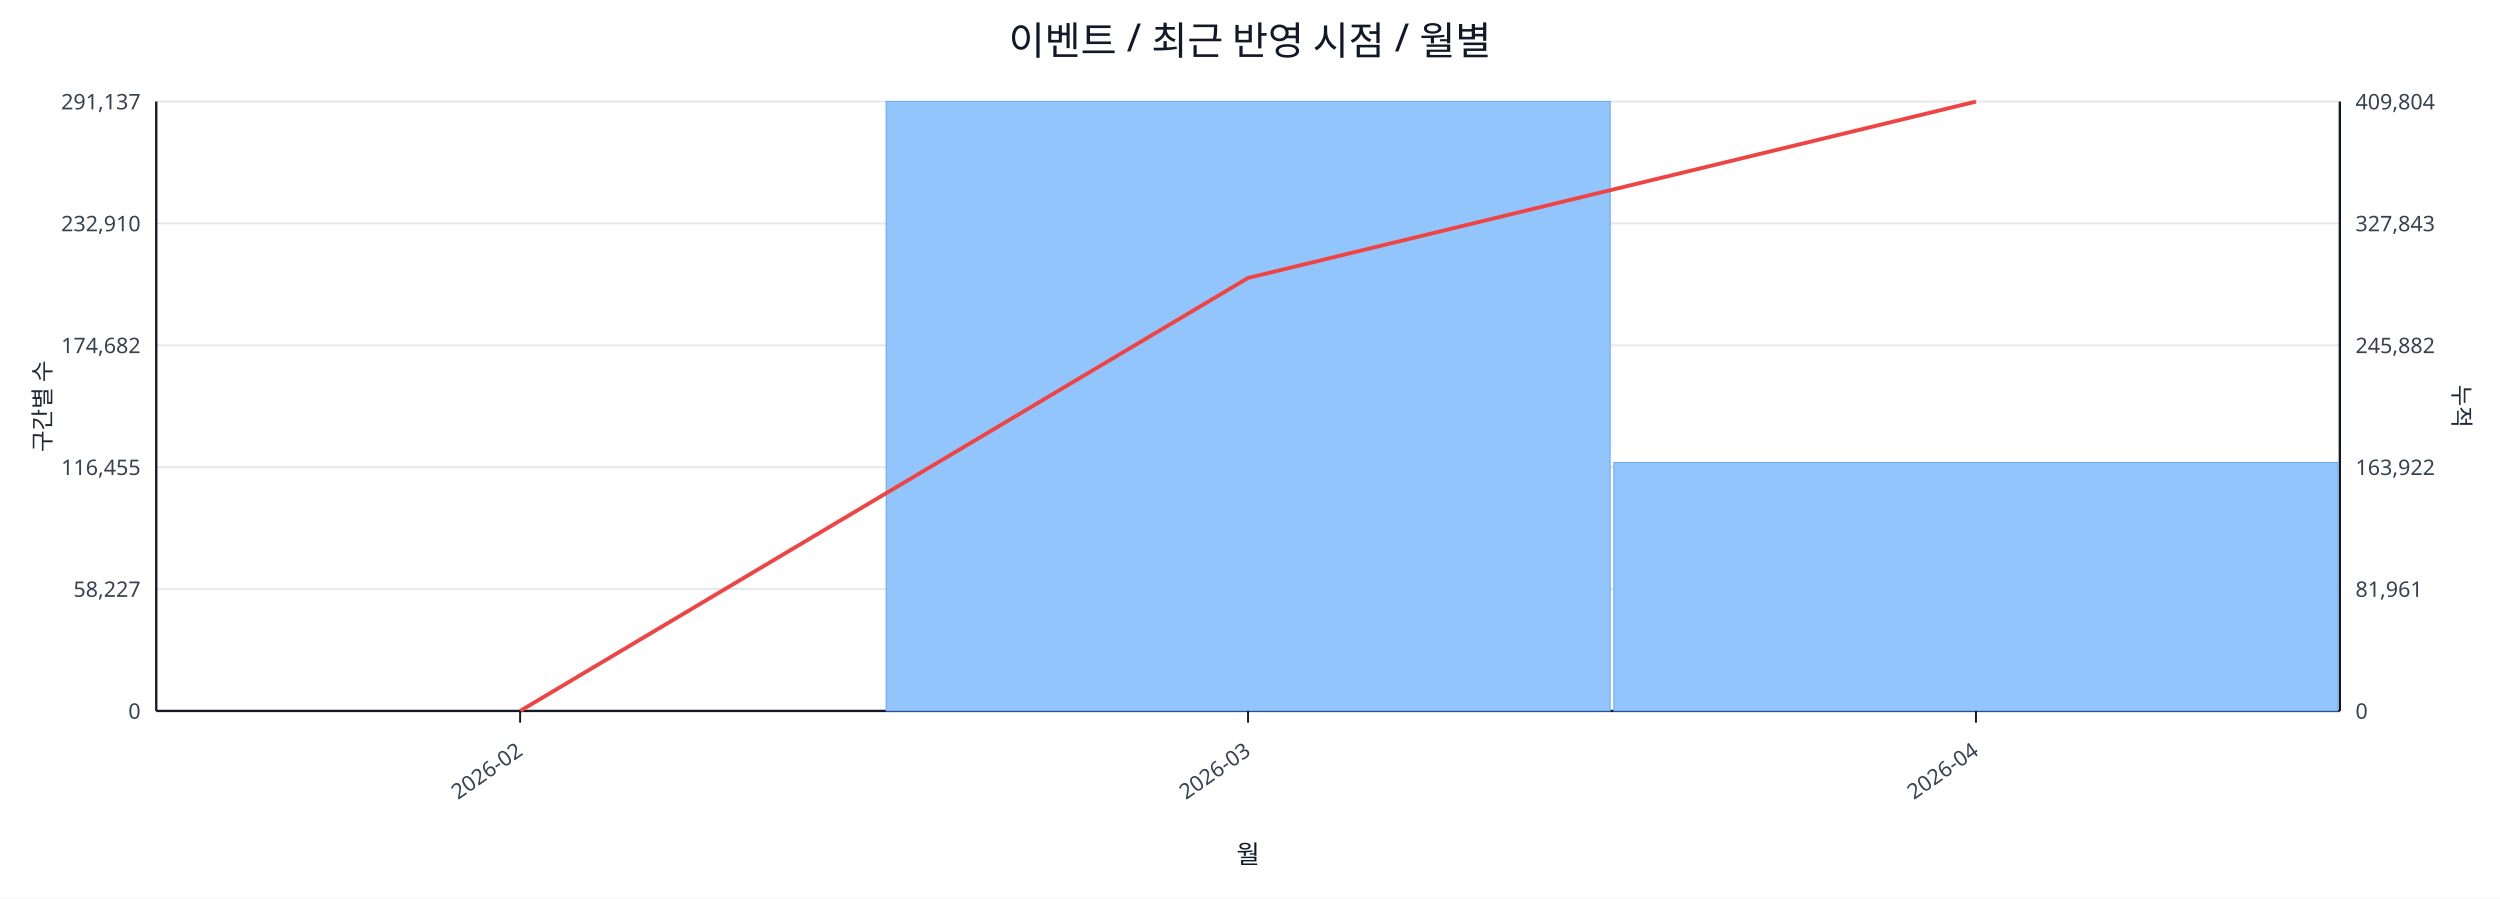
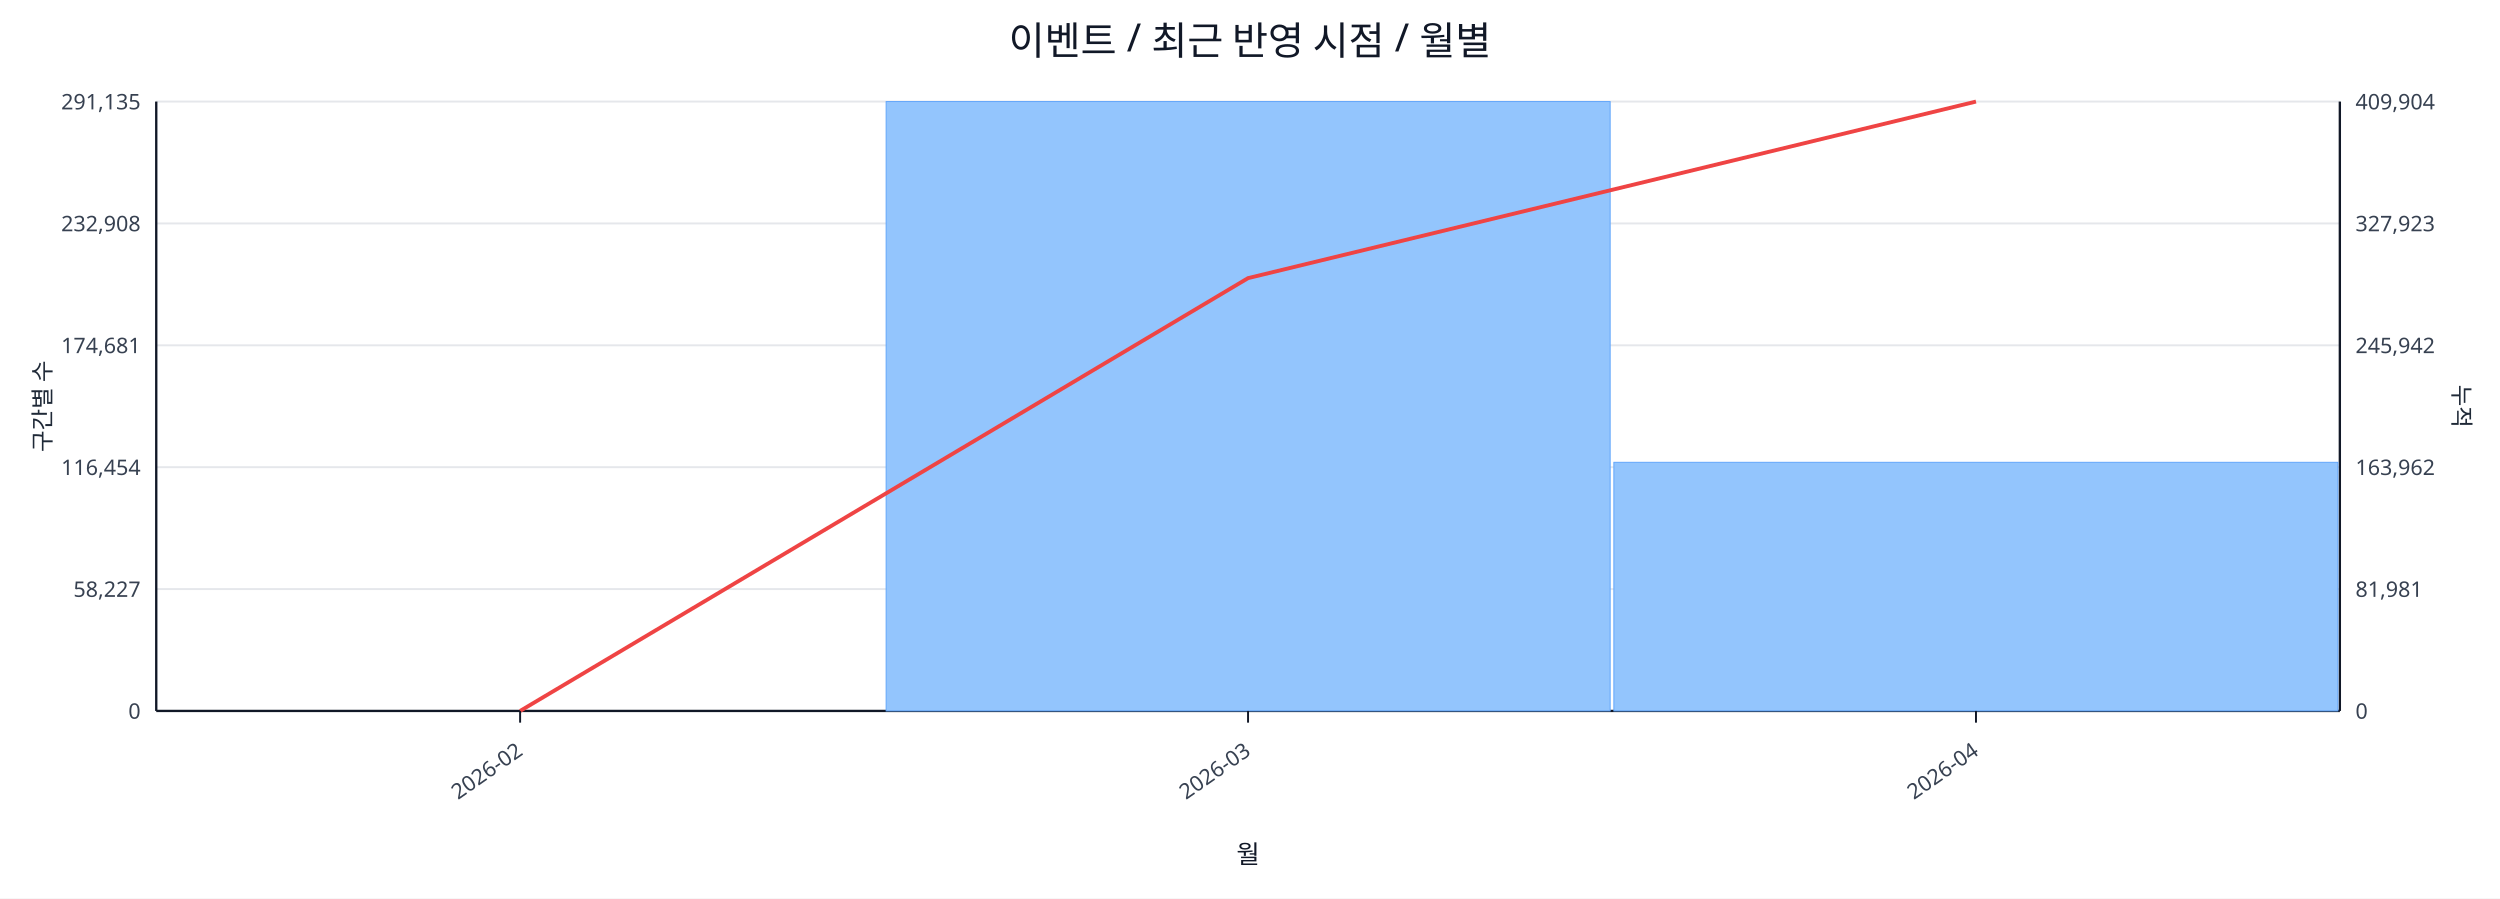
<svg xmlns="http://www.w3.org/2000/svg" width="1280" height="460" viewBox="0 0 1280 460">
  <rect x="0" y="0" width="100%" height="100%" fill="#ffffff" />
  <text x="640.0" y="28" font-size="20" text-anchor="middle" font-family="sans-serif" fill="#111827">이벤트 / 최근 반영 시점 / 월별</text>
  <line x1="80.0" y1="52.0" x2="1198.0" y2="52.0" stroke="#e5e7eb" stroke-width="1" />
-   <text x="72.0" y="56.0" font-size="11" text-anchor="end" font-family="sans-serif" fill="#374151">291,137</text>
-   <text x="1206.0" y="56.0" font-size="11" text-anchor="start" font-family="sans-serif" fill="#374151">409,804</text>
+   <text x="72.0" y="56.0" font-size="11" text-anchor="end" font-family="sans-serif" fill="#374151">291,135</text>
+   <text x="1206.0" y="56.0" font-size="11" text-anchor="start" font-family="sans-serif" fill="#374151">409,904</text>
  <line x1="80.0" y1="114.4" x2="1198.0" y2="114.4" stroke="#e5e7eb" stroke-width="1" />
-   <text x="72.0" y="118.4" font-size="11" text-anchor="end" font-family="sans-serif" fill="#374151">232,910</text>
-   <text x="1206.0" y="118.4" font-size="11" text-anchor="start" font-family="sans-serif" fill="#374151">327,843</text>
+   <text x="72.0" y="118.4" font-size="11" text-anchor="end" font-family="sans-serif" fill="#374151">232,908</text>
+   <text x="1206.0" y="118.4" font-size="11" text-anchor="start" font-family="sans-serif" fill="#374151">327,923</text>
  <line x1="80.0" y1="176.8" x2="1198.0" y2="176.8" stroke="#e5e7eb" stroke-width="1" />
-   <text x="72.0" y="180.8" font-size="11" text-anchor="end" font-family="sans-serif" fill="#374151">174,682</text>
-   <text x="1206.0" y="180.8" font-size="11" text-anchor="start" font-family="sans-serif" fill="#374151">245,882</text>
+   <text x="72.0" y="180.8" font-size="11" text-anchor="end" font-family="sans-serif" fill="#374151">174,681</text>
+   <text x="1206.0" y="180.8" font-size="11" text-anchor="start" font-family="sans-serif" fill="#374151">245,942</text>
  <line x1="80.0" y1="239.2" x2="1198.0" y2="239.2" stroke="#e5e7eb" stroke-width="1" />
-   <text x="72.0" y="243.2" font-size="11" text-anchor="end" font-family="sans-serif" fill="#374151">116,455</text>
-   <text x="1206.0" y="243.2" font-size="11" text-anchor="start" font-family="sans-serif" fill="#374151">163,922</text>
+   <text x="72.0" y="243.2" font-size="11" text-anchor="end" font-family="sans-serif" fill="#374151">116,454</text>
+   <text x="1206.0" y="243.2" font-size="11" text-anchor="start" font-family="sans-serif" fill="#374151">163,962</text>
  <line x1="80.0" y1="301.6" x2="1198.0" y2="301.6" stroke="#e5e7eb" stroke-width="1" />
  <text x="72.0" y="305.6" font-size="11" text-anchor="end" font-family="sans-serif" fill="#374151">58,227</text>
-   <text x="1206.0" y="305.6" font-size="11" text-anchor="start" font-family="sans-serif" fill="#374151">81,961</text>
+   <text x="1206.0" y="305.6" font-size="11" text-anchor="start" font-family="sans-serif" fill="#374151">81,981</text>
  <line x1="80.0" y1="364.0" x2="1198.0" y2="364.0" stroke="#e5e7eb" stroke-width="1" />
  <text x="72.0" y="368.0" font-size="11" text-anchor="end" font-family="sans-serif" fill="#374151">0</text>
  <text x="1206.0" y="368.0" font-size="11" text-anchor="start" font-family="sans-serif" fill="#374151">0</text>
  <line x1="80.0" y1="364.0" x2="1198.0" y2="364.0" stroke="#111827" stroke-width="1.2" />
  <line x1="80.0" y1="52.0" x2="80.0" y2="364.0" stroke="#111827" stroke-width="1.2" />
  <line x1="1198.0" y1="52.0" x2="1198.0" y2="364.0" stroke="#111827" stroke-width="1.2" />
  <rect x="81.0" y="364.0" width="370.7" height="0.0" fill="#93c5fd" stroke="#60a5fa" stroke-width="0.5" />
  <rect x="453.7" y="52.0" width="370.7" height="312.0" fill="#93c5fd" stroke="#60a5fa" stroke-width="0.5" />
-   <rect x="826.3" y="236.8" width="370.7" height="127.2" fill="#93c5fd" stroke="#60a5fa" stroke-width="0.5" />
-   <polyline fill="none" stroke="#ef4444" stroke-width="2" points="266.3,364.0 639.0,142.3 1011.7,52.0" />
+   <rect x="826.3" y="236.7" width="370.7" height="127.3" fill="#93c5fd" stroke="#60a5fa" stroke-width="0.5" />
+   <polyline fill="none" stroke="#ef4444" stroke-width="2" points="266.3,364.0 639.0,142.4 1011.7,52.0" />
  <line x1="266.3" y1="364.0" x2="266.3" y2="370.0" stroke="#111827" stroke-width="1" />
  <text x="268.3" y="386.0" font-size="11" text-anchor="end" transform="rotate(-35 268.3 386.0)" font-family="sans-serif" fill="#374151">2026-02</text>
  <line x1="639.0" y1="364.0" x2="639.0" y2="370.0" stroke="#111827" stroke-width="1" />
  <text x="641.0" y="386.0" font-size="11" text-anchor="end" transform="rotate(-35 641.0 386.0)" font-family="sans-serif" fill="#374151">2026-03</text>
  <line x1="1011.7" y1="364.0" x2="1011.7" y2="370.0" stroke="#111827" stroke-width="1" />
  <text x="1013.7" y="386.0" font-size="11" text-anchor="end" transform="rotate(-35 1013.7 386.0)" font-family="sans-serif" fill="#374151">2026-04</text>
  <text x="26" y="208.0" font-size="12" transform="rotate(-90 26 208.0)" text-anchor="middle" font-family="sans-serif" fill="#1f2937">구간별 수</text>
  <text x="1256.0" y="208.0" font-size="12" transform="rotate(90 1256.0 208.0)" text-anchor="middle" font-family="sans-serif" fill="#1f2937">누적</text>
  <text x="639.0" y="442.0" font-size="13" text-anchor="middle" font-family="sans-serif" fill="#111827">월</text>
</svg>
